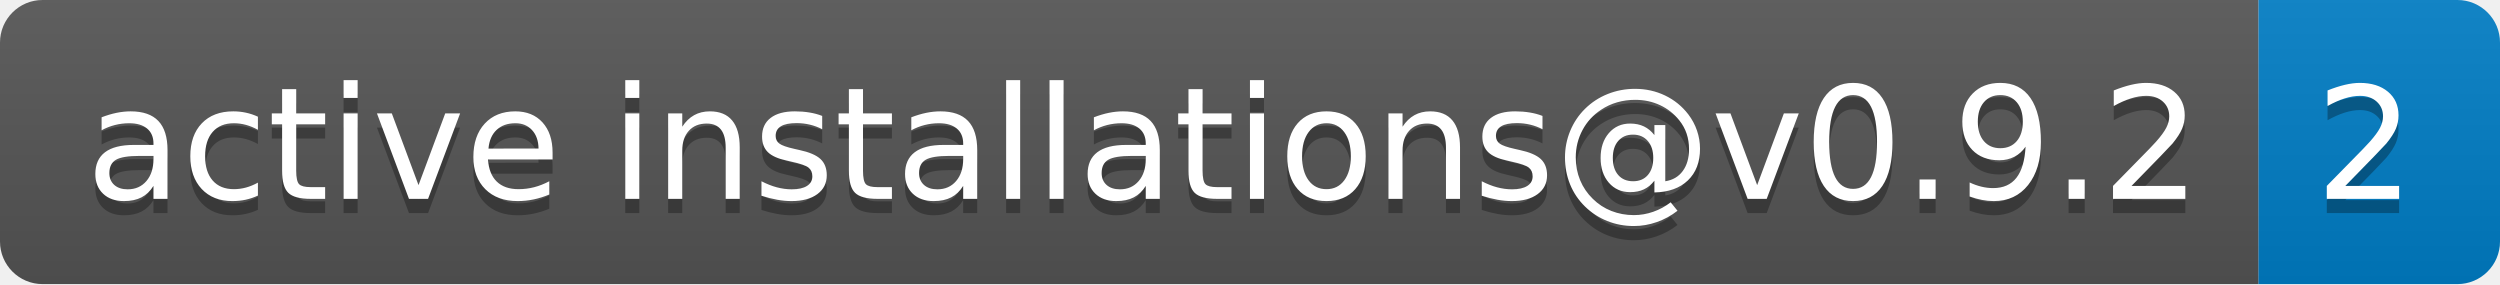
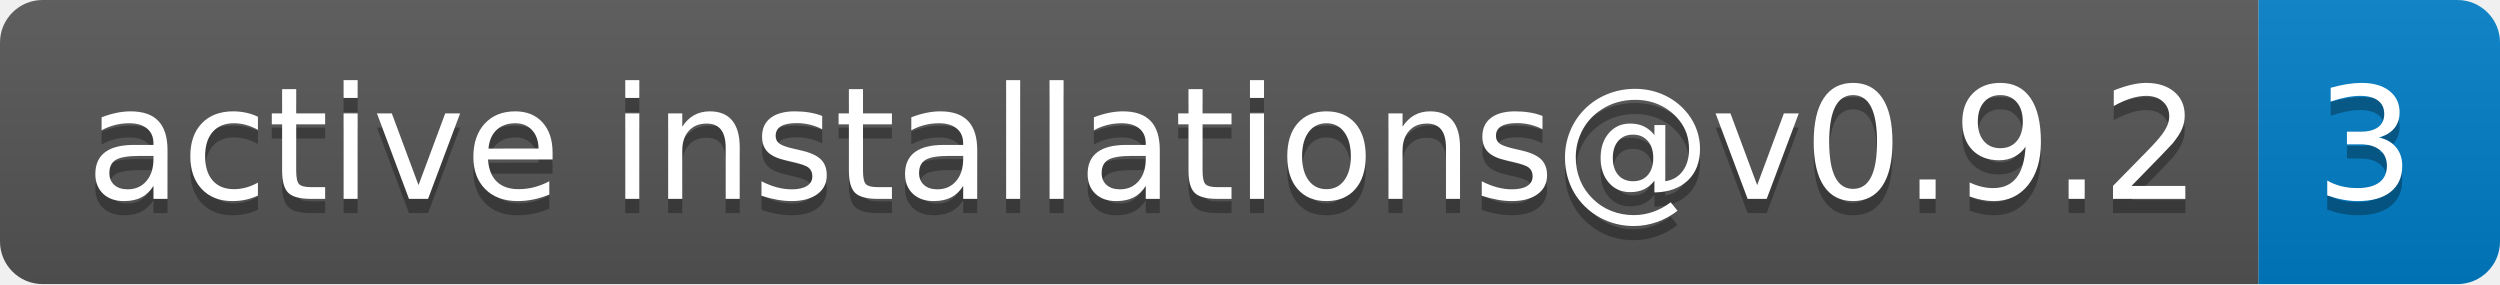
- <svg xmlns="http://www.w3.org/2000/svg" width="176" height="20" role="img" aria-label="active installations@v0.9.2: 2">
+ <svg xmlns="http://www.w3.org/2000/svg" width="176" height="20" role="img" aria-label="active installations@v0.9.2: 3">
  <linearGradient id="s" x2="0" y2="100%">
    <stop offset="0" stop-color="#bbb" stop-opacity=".1" />
    <stop offset="1" stop-opacity=".1" />
  </linearGradient>
  <clipPath id="r">
    <rect width="176" height="20" rx="3" fill="#fff" />
  </clipPath>
  <g clip-path="url(#r)">
    <rect width="159" height="20" fill="#555" />
    <rect x="159" width="17" height="20" fill="#007ec6" />
    <rect width="176" height="20" fill="url(#s)" />
  </g>
  <g fill="#fff" text-anchor="middle" font-family="Verdana,Geneva,DejaVu Sans,sans-serif" text-rendering="geometricPrecision" font-size="110">
    <text aria-hidden="true" x="805" y="150" fill="#010101" fill-opacity=".3" transform="scale(.1)" textLength="1490">active installations@v0.9.2</text>
    <text x="805" y="140" transform="scale(.1)" fill="#fff" textLength="1490">active installations@v0.9.2</text>
-     <text aria-hidden="true" x="1665" y="150" fill="#010101" fill-opacity=".3" transform="scale(.1)" textLength="70">2</text>
-     <text x="1665" y="140" transform="scale(.1)" fill="#fff" textLength="70">2</text>
+     <text aria-hidden="true" x="1665" y="150" fill="#010101" fill-opacity=".3" transform="scale(.1)" textLength="70">3</text>
+     <text x="1665" y="140" transform="scale(.1)" fill="#fff" textLength="70">3</text>
  </g>
</svg>
